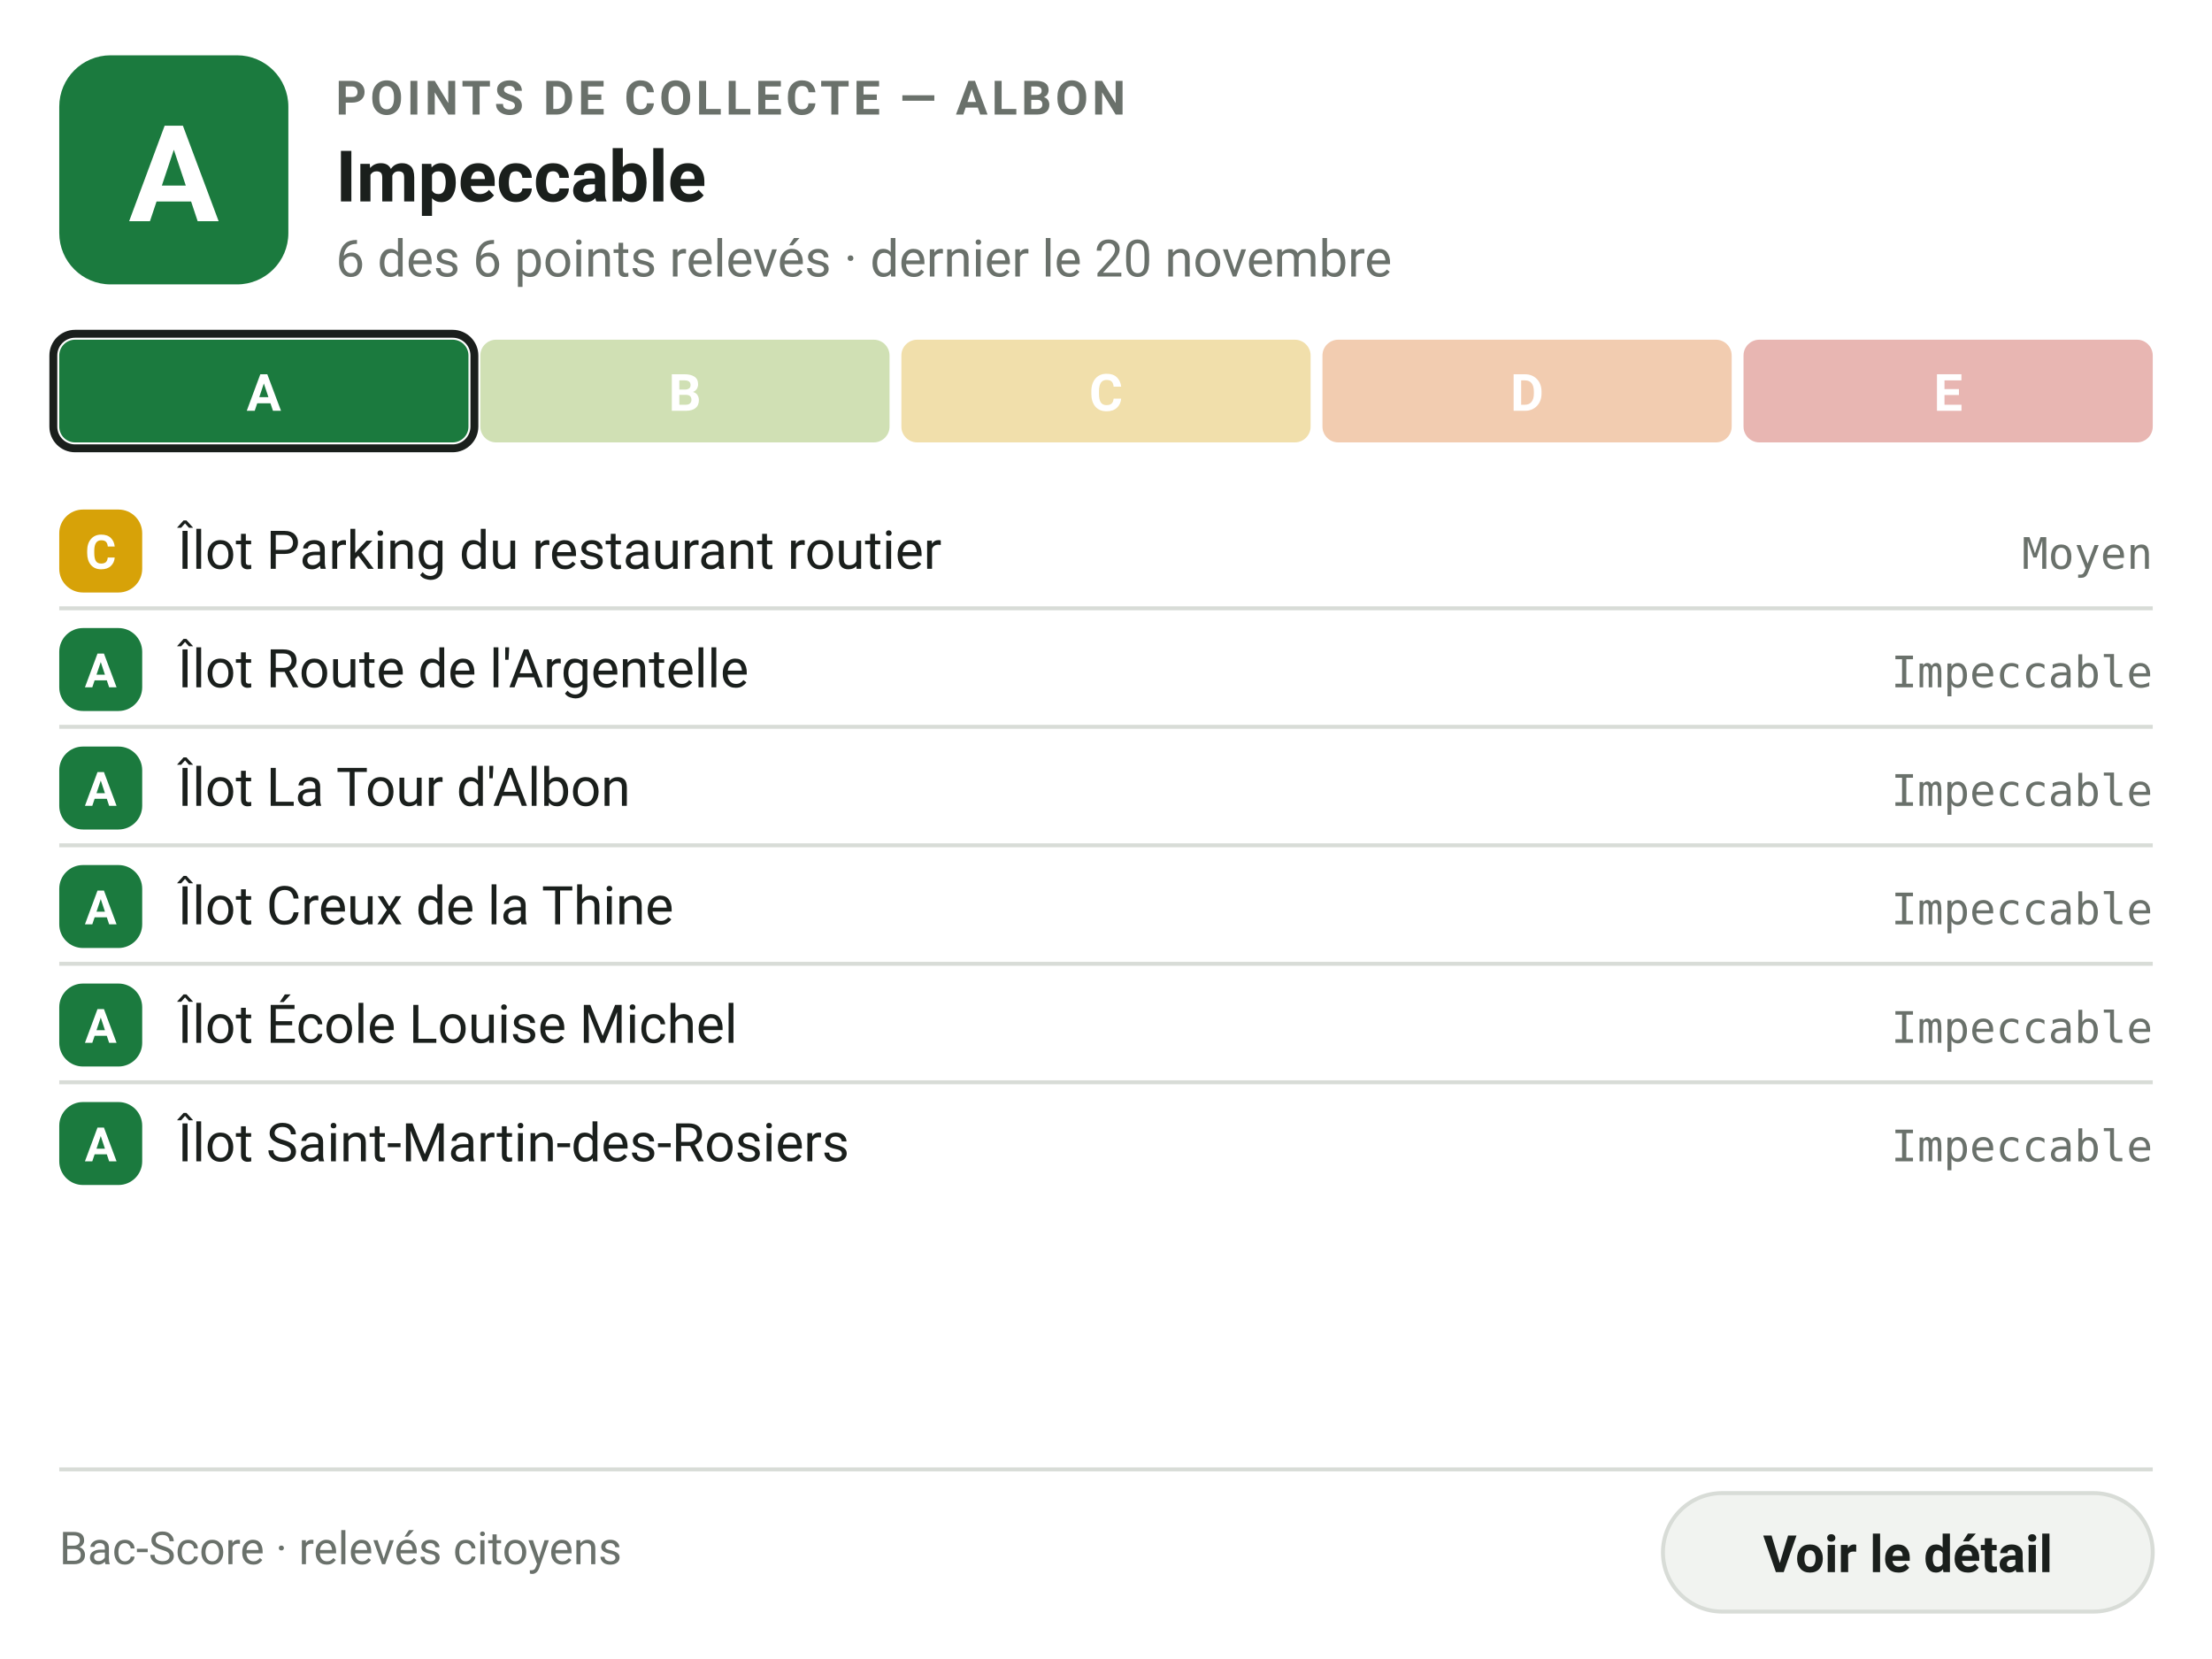
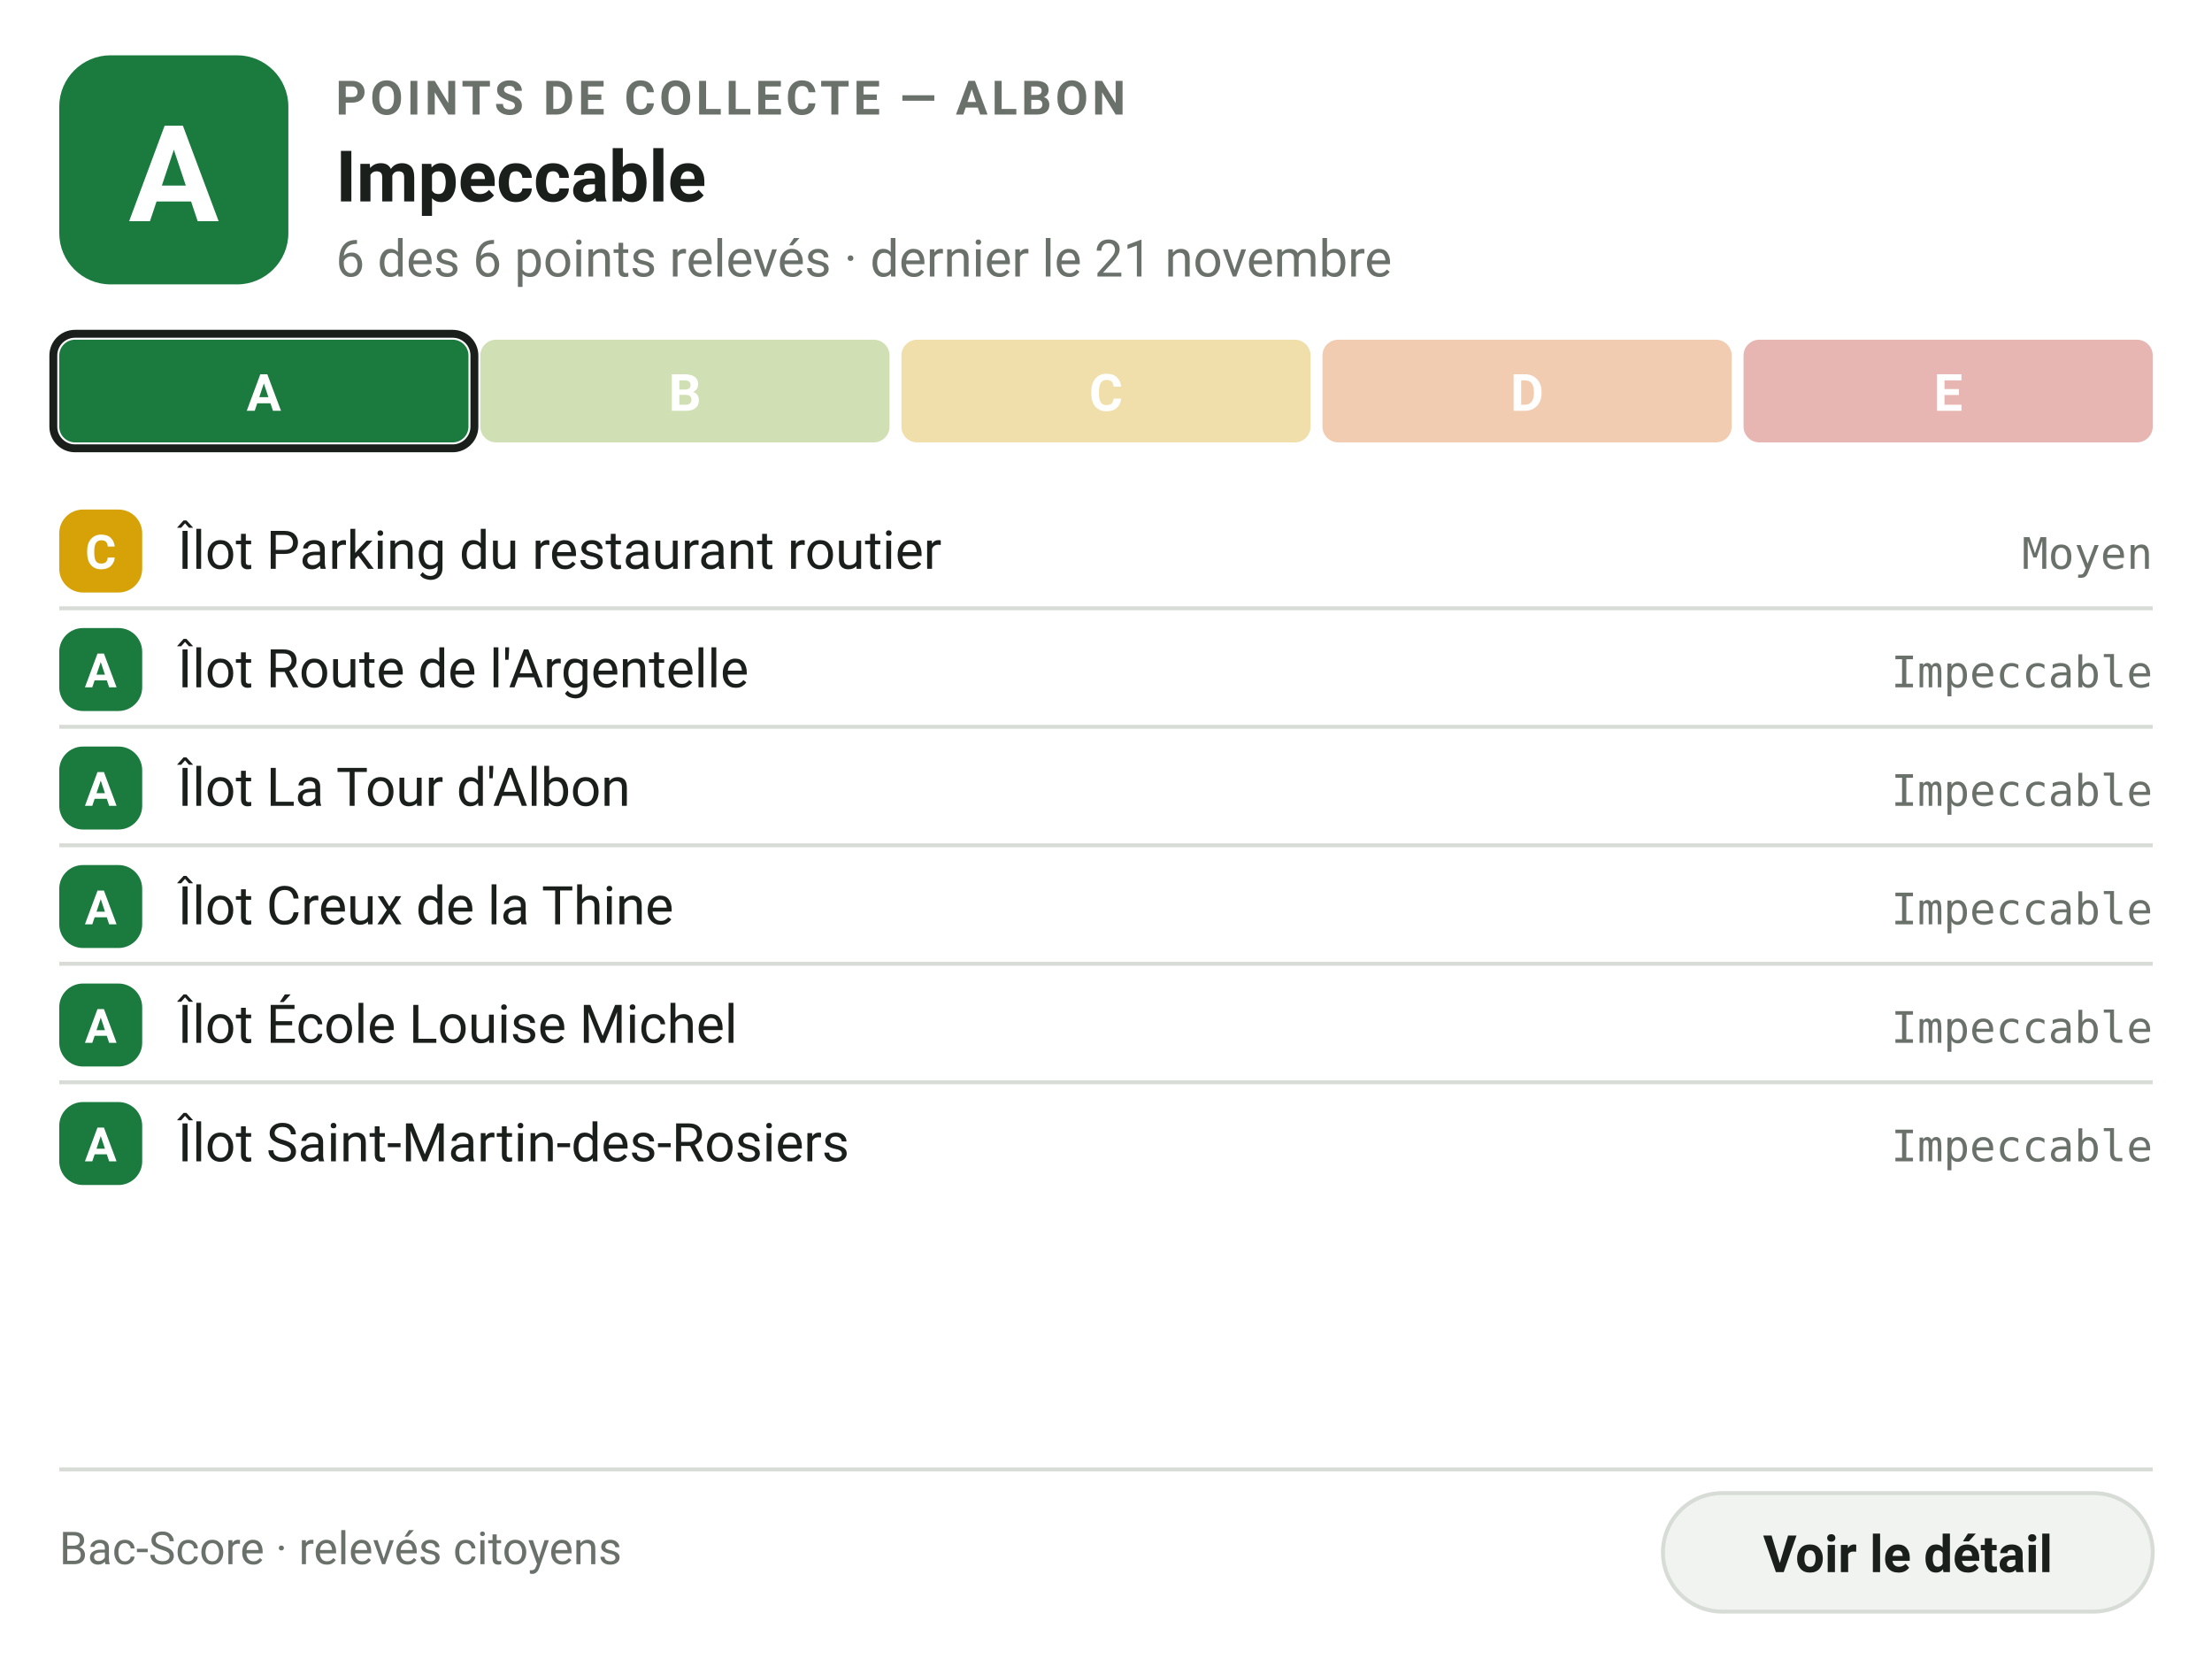
<svg xmlns="http://www.w3.org/2000/svg" width="560" height="420" viewBox="0 0 560 420" role="img" aria-label="Propreté des points de collecte — Albon : Bac-Score A">
  <rect width="560" height="420" fill="#FFFFFF" />
  <rect x="15" y="14" width="58" height="58" rx="13" fill="#1b7a3e" />
  <text x="44" y="56" text-anchor="middle" font-family="Barlow, system-ui, -apple-system, 'Segoe UI', Roboto, sans-serif" font-size="34" font-weight="600" fill="#fff">A</text>
  <text x="85" y="29" font-family="Barlow, system-ui, -apple-system, 'Segoe UI', Roboto, sans-serif" font-size="12" font-weight="600" letter-spacing="1" fill="#6A716B">POINTS DE COLLECTE — ALBON</text>
  <text x="85" y="51" font-family="Barlow, system-ui, -apple-system, 'Segoe UI', Roboto, sans-serif" font-size="18" font-weight="600" fill="#1A1F1C">Impeccable</text>
-   <text x="85" y="70" font-family="Barlow, system-ui, -apple-system, 'Segoe UI', Roboto, sans-serif" font-size="13" fill="#6A716B">6 des 6 points relevés · dernier le 20 novembre</text>
+   <text x="85" y="70" font-family="Barlow, system-ui, -apple-system, 'Segoe UI', Roboto, sans-serif" font-size="13" fill="#6A716B">6 des 6 points relevés · dernier le 21 novembre</text>
  <rect x="15.0" y="86" width="103.6" height="26" rx="4" fill="#1b7a3e" />
  <rect x="13.5" y="84.5" width="106.6" height="29" rx="5.5" fill="none" stroke="#1A1F1C" stroke-width="2" />
  <text x="66.8" y="104" text-anchor="middle" font-family="Barlow, system-ui, -apple-system, 'Segoe UI', Roboto, sans-serif" font-size="13" font-weight="600" fill="#fff">A</text>
  <rect x="121.6" y="86" width="103.6" height="26" rx="4" fill="#74a524" opacity="0.34" />
  <text x="173.4" y="104" text-anchor="middle" font-family="Barlow, system-ui, -apple-system, 'Segoe UI', Roboto, sans-serif" font-size="13" font-weight="600" fill="#fff">B</text>
  <rect x="228.2" y="86" width="103.6" height="26" rx="4" fill="#d7a208" opacity="0.34" />
  <text x="280.0" y="104" text-anchor="middle" font-family="Barlow, system-ui, -apple-system, 'Segoe UI', Roboto, sans-serif" font-size="13" font-weight="600" fill="#fff">C</text>
  <rect x="334.8" y="86" width="103.6" height="26" rx="4" fill="#d96a18" opacity="0.34" />
  <text x="386.6" y="104" text-anchor="middle" font-family="Barlow, system-ui, -apple-system, 'Segoe UI', Roboto, sans-serif" font-size="13" font-weight="600" fill="#fff">D</text>
  <rect x="441.4" y="86" width="103.6" height="26" rx="4" fill="#bd2a1d" opacity="0.34" />
  <text x="493.2" y="104" text-anchor="middle" font-family="Barlow, system-ui, -apple-system, 'Segoe UI', Roboto, sans-serif" font-size="13" font-weight="600" fill="#fff">E</text>
  <rect x="15" y="129" width="21" height="21" rx="6" fill="#d7a208" />
  <text x="25.5" y="144" text-anchor="middle" font-family="Barlow, system-ui, -apple-system, 'Segoe UI', Roboto, sans-serif" font-size="12" font-weight="600" fill="#fff">C</text>
  <text x="45" y="144" font-family="Barlow, system-ui, -apple-system, 'Segoe UI', Roboto, sans-serif" font-size="13.5" fill="#1A1F1C">Îlot Parking du restaurant routier</text>
  <text x="545" y="144" text-anchor="end" font-family="'IBM Plex Mono', ui-monospace, SFMono-Regular, Menlo, monospace" font-size="11" fill="#6A716B">Moyen</text>
  <line x1="15" y1="154" x2="545" y2="154" stroke="#D8DCD7" stroke-width="1" />
  <rect x="15" y="159" width="21" height="21" rx="6" fill="#1b7a3e" />
  <text x="25.5" y="174" text-anchor="middle" font-family="Barlow, system-ui, -apple-system, 'Segoe UI', Roboto, sans-serif" font-size="12" font-weight="600" fill="#fff">A</text>
  <text x="45" y="174" font-family="Barlow, system-ui, -apple-system, 'Segoe UI', Roboto, sans-serif" font-size="13.5" fill="#1A1F1C">Îlot Route de l'Argentelle</text>
  <text x="545" y="174" text-anchor="end" font-family="'IBM Plex Mono', ui-monospace, SFMono-Regular, Menlo, monospace" font-size="11" fill="#6A716B">Impeccable</text>
  <line x1="15" y1="184" x2="545" y2="184" stroke="#D8DCD7" stroke-width="1" />
  <rect x="15" y="189" width="21" height="21" rx="6" fill="#1b7a3e" />
  <text x="25.5" y="204" text-anchor="middle" font-family="Barlow, system-ui, -apple-system, 'Segoe UI', Roboto, sans-serif" font-size="12" font-weight="600" fill="#fff">A</text>
  <text x="45" y="204" font-family="Barlow, system-ui, -apple-system, 'Segoe UI', Roboto, sans-serif" font-size="13.5" fill="#1A1F1C">Îlot La Tour d'Albon</text>
  <text x="545" y="204" text-anchor="end" font-family="'IBM Plex Mono', ui-monospace, SFMono-Regular, Menlo, monospace" font-size="11" fill="#6A716B">Impeccable</text>
  <line x1="15" y1="214" x2="545" y2="214" stroke="#D8DCD7" stroke-width="1" />
  <rect x="15" y="219" width="21" height="21" rx="6" fill="#1b7a3e" />
  <text x="25.5" y="234" text-anchor="middle" font-family="Barlow, system-ui, -apple-system, 'Segoe UI', Roboto, sans-serif" font-size="12" font-weight="600" fill="#fff">A</text>
  <text x="45" y="234" font-family="Barlow, system-ui, -apple-system, 'Segoe UI', Roboto, sans-serif" font-size="13.5" fill="#1A1F1C">Îlot Creux de la Thine</text>
  <text x="545" y="234" text-anchor="end" font-family="'IBM Plex Mono', ui-monospace, SFMono-Regular, Menlo, monospace" font-size="11" fill="#6A716B">Impeccable</text>
  <line x1="15" y1="244" x2="545" y2="244" stroke="#D8DCD7" stroke-width="1" />
  <rect x="15" y="249" width="21" height="21" rx="6" fill="#1b7a3e" />
  <text x="25.5" y="264" text-anchor="middle" font-family="Barlow, system-ui, -apple-system, 'Segoe UI', Roboto, sans-serif" font-size="12" font-weight="600" fill="#fff">A</text>
  <text x="45" y="264" font-family="Barlow, system-ui, -apple-system, 'Segoe UI', Roboto, sans-serif" font-size="13.5" fill="#1A1F1C">Îlot École Louise Michel</text>
  <text x="545" y="264" text-anchor="end" font-family="'IBM Plex Mono', ui-monospace, SFMono-Regular, Menlo, monospace" font-size="11" fill="#6A716B">Impeccable</text>
  <line x1="15" y1="274" x2="545" y2="274" stroke="#D8DCD7" stroke-width="1" />
  <rect x="15" y="279" width="21" height="21" rx="6" fill="#1b7a3e" />
  <text x="25.5" y="294" text-anchor="middle" font-family="Barlow, system-ui, -apple-system, 'Segoe UI', Roboto, sans-serif" font-size="12" font-weight="600" fill="#fff">A</text>
  <text x="45" y="294" font-family="Barlow, system-ui, -apple-system, 'Segoe UI', Roboto, sans-serif" font-size="13.5" fill="#1A1F1C">Îlot Saint-Martin-des-Rosiers</text>
  <text x="545" y="294" text-anchor="end" font-family="'IBM Plex Mono', ui-monospace, SFMono-Regular, Menlo, monospace" font-size="11" fill="#6A716B">Impeccable</text>
  <line x1="15" y1="372" x2="545" y2="372" stroke="#D8DCD7" stroke-width="1" />
  <text x="15" y="396" font-family="Barlow, system-ui, -apple-system, 'Segoe UI', Roboto, sans-serif" font-size="11.5" fill="#6A716B">Bac-Score · relevés citoyens</text>
  <rect x="421" y="378" width="124" height="30" rx="15" fill="#F1F3F0" stroke="#D8DCD7" />
  <text x="483" y="398" text-anchor="middle" font-family="Barlow, system-ui, -apple-system, 'Segoe UI', Roboto, sans-serif" font-size="13" font-weight="600" fill="#1A1F1C">Voir le détail</text>
</svg>
